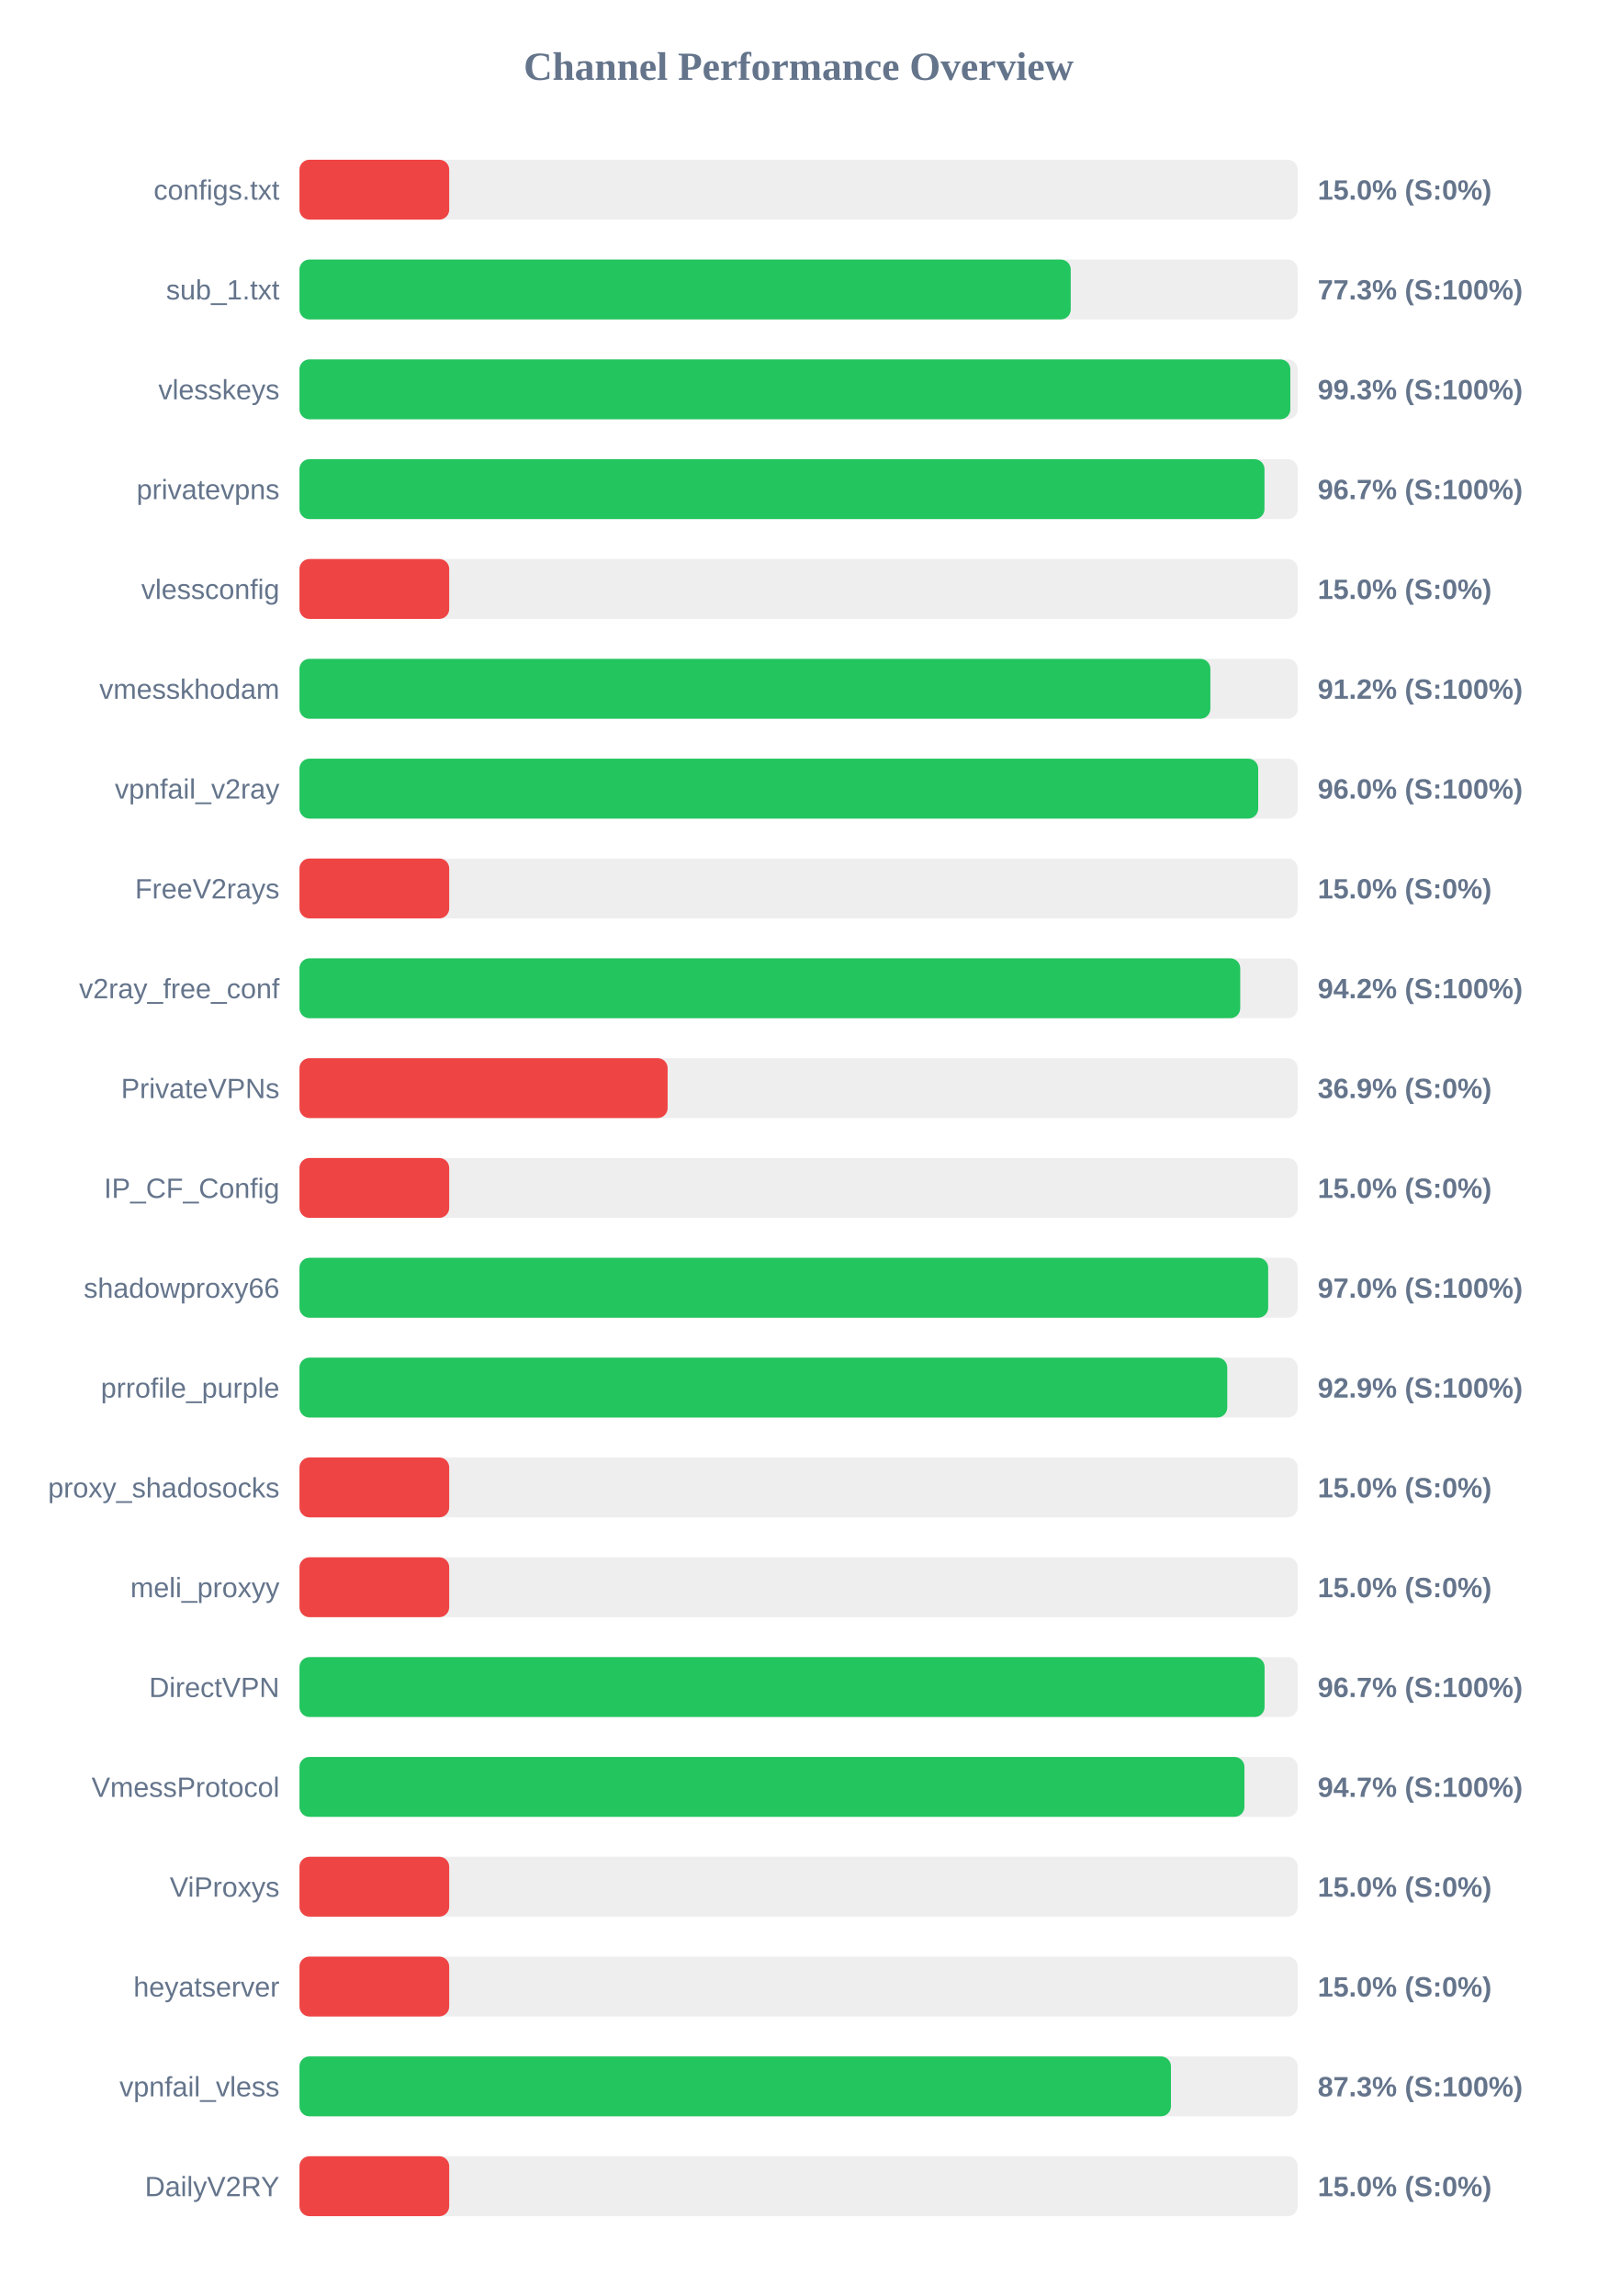
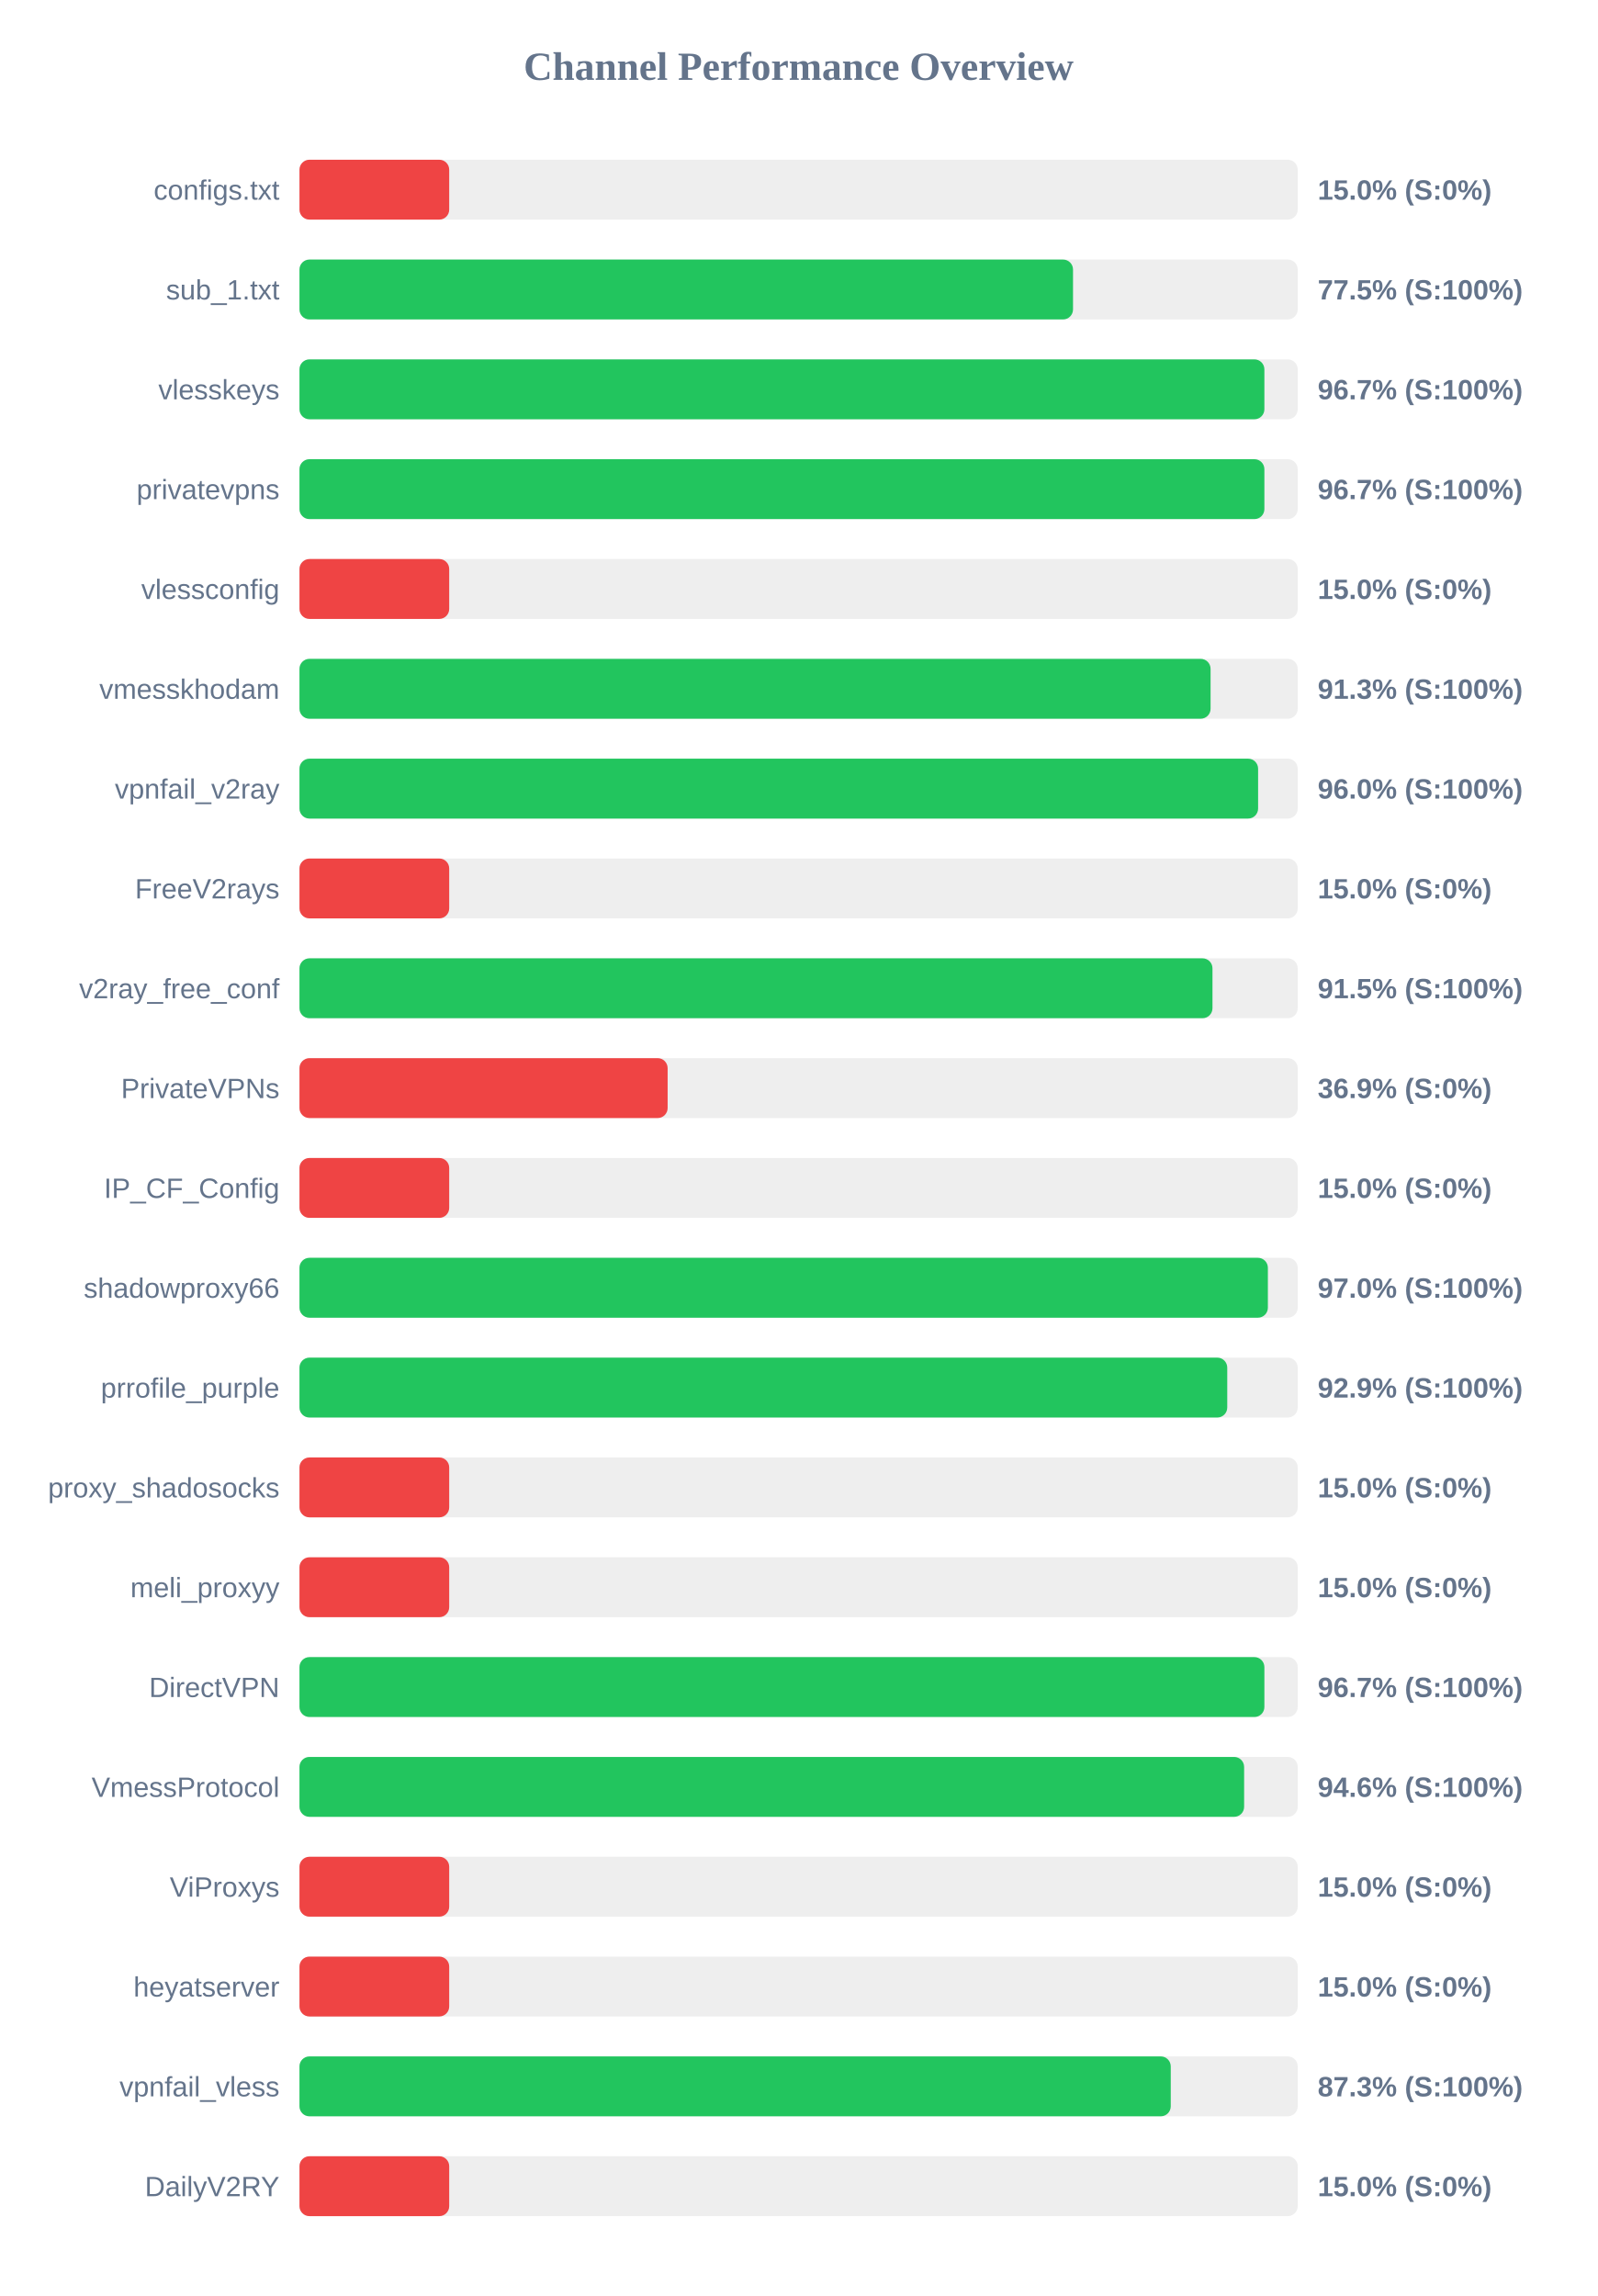
<svg xmlns="http://www.w3.org/2000/svg" width="800" height="1150" version="1.1">
  <style>
        .row { font: 14px Arial; fill: #64748b; }
        .score { font: bold 14px Arial; fill: #64748b; }
    </style>
  <text x="400" y="40" text-anchor="middle" font-size="20px" font-weight="bold" fill="#64748b">Channel Performance Overview</text>
  <rect x="150" y="80" width="500" height="30" fill="#eee" rx="5" />
  <rect x="150" y="80" width="75.0" height="30" fill="#ef4444" rx="5" />
  <text x="140" y="100" text-anchor="end" class="row">configs.txt</text>
  <text x="660" y="100" text-anchor="start" class="score">15.0% (S:0%)</text>
  <rect x="150" y="130" width="500" height="30" fill="#eee" rx="5" />
-   <rect x="150" y="130" width="386.3" height="30" fill="#22c55e" rx="5" />
+   <rect x="150" y="130" width="387.45" height="30" fill="#22c55e" rx="5" />
  <text x="140" y="150" text-anchor="end" class="row">sub_1.txt</text>
-   <text x="660" y="150" text-anchor="start" class="score">77.3% (S:100%)</text>
+   <text x="660" y="150" text-anchor="start" class="score">77.5% (S:100%)</text>
  <rect x="150" y="180" width="500" height="30" fill="#eee" rx="5" />
-   <rect x="150" y="180" width="496.3" height="30" fill="#22c55e" rx="5" />
+   <rect x="150" y="180" width="483.3" height="30" fill="#22c55e" rx="5" />
  <text x="140" y="200" text-anchor="end" class="row">vlesskeys</text>
-   <text x="660" y="200" text-anchor="start" class="score">99.3% (S:100%)</text>
+   <text x="660" y="200" text-anchor="start" class="score">96.7% (S:100%)</text>
  <rect x="150" y="230" width="500" height="30" fill="#eee" rx="5" />
-   <rect x="150" y="230" width="483.35" height="30" fill="#22c55e" rx="5" />
+   <rect x="150" y="230" width="483.3" height="30" fill="#22c55e" rx="5" />
  <text x="140" y="250" text-anchor="end" class="row">privatevpns</text>
  <text x="660" y="250" text-anchor="start" class="score">96.7% (S:100%)</text>
  <rect x="150" y="280" width="500" height="30" fill="#eee" rx="5" />
  <rect x="150" y="280" width="75.0" height="30" fill="#ef4444" rx="5" />
  <text x="140" y="300" text-anchor="end" class="row">vlessconfig</text>
  <text x="660" y="300" text-anchor="start" class="score">15.0% (S:0%)</text>
  <rect x="150" y="330" width="500" height="30" fill="#eee" rx="5" />
-   <rect x="150" y="330" width="456.25" height="30" fill="#22c55e" rx="5" />
+   <rect x="150" y="330" width="456.35" height="30" fill="#22c55e" rx="5" />
  <text x="140" y="350" text-anchor="end" class="row">vmesskhodam</text>
-   <text x="660" y="350" text-anchor="start" class="score">91.2% (S:100%)</text>
+   <text x="660" y="350" text-anchor="start" class="score">91.3% (S:100%)</text>
  <rect x="150" y="380" width="500" height="30" fill="#eee" rx="5" />
-   <rect x="150" y="380" width="480.2" height="30" fill="#22c55e" rx="5" />
+   <rect x="150" y="380" width="480.15" height="30" fill="#22c55e" rx="5" />
  <text x="140" y="400" text-anchor="end" class="row">vpnfail_v2ray</text>
  <text x="660" y="400" text-anchor="start" class="score">96.0% (S:100%)</text>
  <rect x="150" y="430" width="500" height="30" fill="#eee" rx="5" />
  <rect x="150" y="430" width="75.0" height="30" fill="#ef4444" rx="5" />
  <text x="140" y="450" text-anchor="end" class="row">FreeV2rays</text>
  <text x="660" y="450" text-anchor="start" class="score">15.0% (S:0%)</text>
  <rect x="150" y="480" width="500" height="30" fill="#eee" rx="5" />
-   <rect x="150" y="480" width="471.2" height="30" fill="#22c55e" rx="5" />
+   <rect x="150" y="480" width="457.3" height="30" fill="#22c55e" rx="5" />
  <text x="140" y="500" text-anchor="end" class="row">v2ray_free_conf</text>
-   <text x="660" y="500" text-anchor="start" class="score">94.2% (S:100%)</text>
+   <text x="660" y="500" text-anchor="start" class="score">91.5% (S:100%)</text>
  <rect x="150" y="530" width="500" height="30" fill="#eee" rx="5" />
  <rect x="150" y="530" width="184.4" height="30" fill="#ef4444" rx="5" />
  <text x="140" y="550" text-anchor="end" class="row">PrivateVPNs</text>
  <text x="660" y="550" text-anchor="start" class="score">36.9% (S:0%)</text>
  <rect x="150" y="580" width="500" height="30" fill="#eee" rx="5" />
  <rect x="150" y="580" width="75.0" height="30" fill="#ef4444" rx="5" />
  <text x="140" y="600" text-anchor="end" class="row">IP_CF_Config</text>
  <text x="660" y="600" text-anchor="start" class="score">15.0% (S:0%)</text>
  <rect x="150" y="630" width="500" height="30" fill="#eee" rx="5" />
-   <rect x="150" y="630" width="485.2" height="30" fill="#22c55e" rx="5" />
+   <rect x="150" y="630" width="485.05" height="30" fill="#22c55e" rx="5" />
  <text x="140" y="650" text-anchor="end" class="row">shadowproxy66</text>
  <text x="660" y="650" text-anchor="start" class="score">97.0% (S:100%)</text>
  <rect x="150" y="680" width="500" height="30" fill="#eee" rx="5" />
  <rect x="150" y="680" width="464.7" height="30" fill="#22c55e" rx="5" />
  <text x="140" y="700" text-anchor="end" class="row">prrofile_purple</text>
  <text x="660" y="700" text-anchor="start" class="score">92.9% (S:100%)</text>
  <rect x="150" y="730" width="500" height="30" fill="#eee" rx="5" />
  <rect x="150" y="730" width="75.0" height="30" fill="#ef4444" rx="5" />
  <text x="140" y="750" text-anchor="end" class="row">proxy_shadosocks</text>
  <text x="660" y="750" text-anchor="start" class="score">15.0% (S:0%)</text>
  <rect x="150" y="780" width="500" height="30" fill="#eee" rx="5" />
  <rect x="150" y="780" width="75.0" height="30" fill="#ef4444" rx="5" />
  <text x="140" y="800" text-anchor="end" class="row">meli_proxyy</text>
  <text x="660" y="800" text-anchor="start" class="score">15.0% (S:0%)</text>
  <rect x="150" y="830" width="500" height="30" fill="#eee" rx="5" />
-   <rect x="150" y="830" width="483.4" height="30" fill="#22c55e" rx="5" />
+   <rect x="150" y="830" width="483.3" height="30" fill="#22c55e" rx="5" />
  <text x="140" y="850" text-anchor="end" class="row">DirectVPN</text>
  <text x="660" y="850" text-anchor="start" class="score">96.7% (S:100%)</text>
  <rect x="150" y="880" width="500" height="30" fill="#eee" rx="5" />
-   <rect x="150" y="880" width="473.3" height="30" fill="#22c55e" rx="5" />
+   <rect x="150" y="880" width="473.15" height="30" fill="#22c55e" rx="5" />
  <text x="140" y="900" text-anchor="end" class="row">VmessProtocol</text>
-   <text x="660" y="900" text-anchor="start" class="score">94.7% (S:100%)</text>
+   <text x="660" y="900" text-anchor="start" class="score">94.6% (S:100%)</text>
  <rect x="150" y="930" width="500" height="30" fill="#eee" rx="5" />
  <rect x="150" y="930" width="75.0" height="30" fill="#ef4444" rx="5" />
  <text x="140" y="950" text-anchor="end" class="row">ViProxys</text>
  <text x="660" y="950" text-anchor="start" class="score">15.0% (S:0%)</text>
  <rect x="150" y="980" width="500" height="30" fill="#eee" rx="5" />
  <rect x="150" y="980" width="75.0" height="30" fill="#ef4444" rx="5" />
  <text x="140" y="1000" text-anchor="end" class="row">heyatserver</text>
  <text x="660" y="1000" text-anchor="start" class="score">15.0% (S:0%)</text>
  <rect x="150" y="1030" width="500" height="30" fill="#eee" rx="5" />
-   <rect x="150" y="1030" width="436.5" height="30" fill="#22c55e" rx="5" />
+   <rect x="150" y="1030" width="436.4" height="30" fill="#22c55e" rx="5" />
  <text x="140" y="1050" text-anchor="end" class="row">vpnfail_vless</text>
  <text x="660" y="1050" text-anchor="start" class="score">87.3% (S:100%)</text>
  <rect x="150" y="1080" width="500" height="30" fill="#eee" rx="5" />
  <rect x="150" y="1080" width="75.0" height="30" fill="#ef4444" rx="5" />
  <text x="140" y="1100" text-anchor="end" class="row">DailyV2RY</text>
  <text x="660" y="1100" text-anchor="start" class="score">15.0% (S:0%)</text>
</svg>
